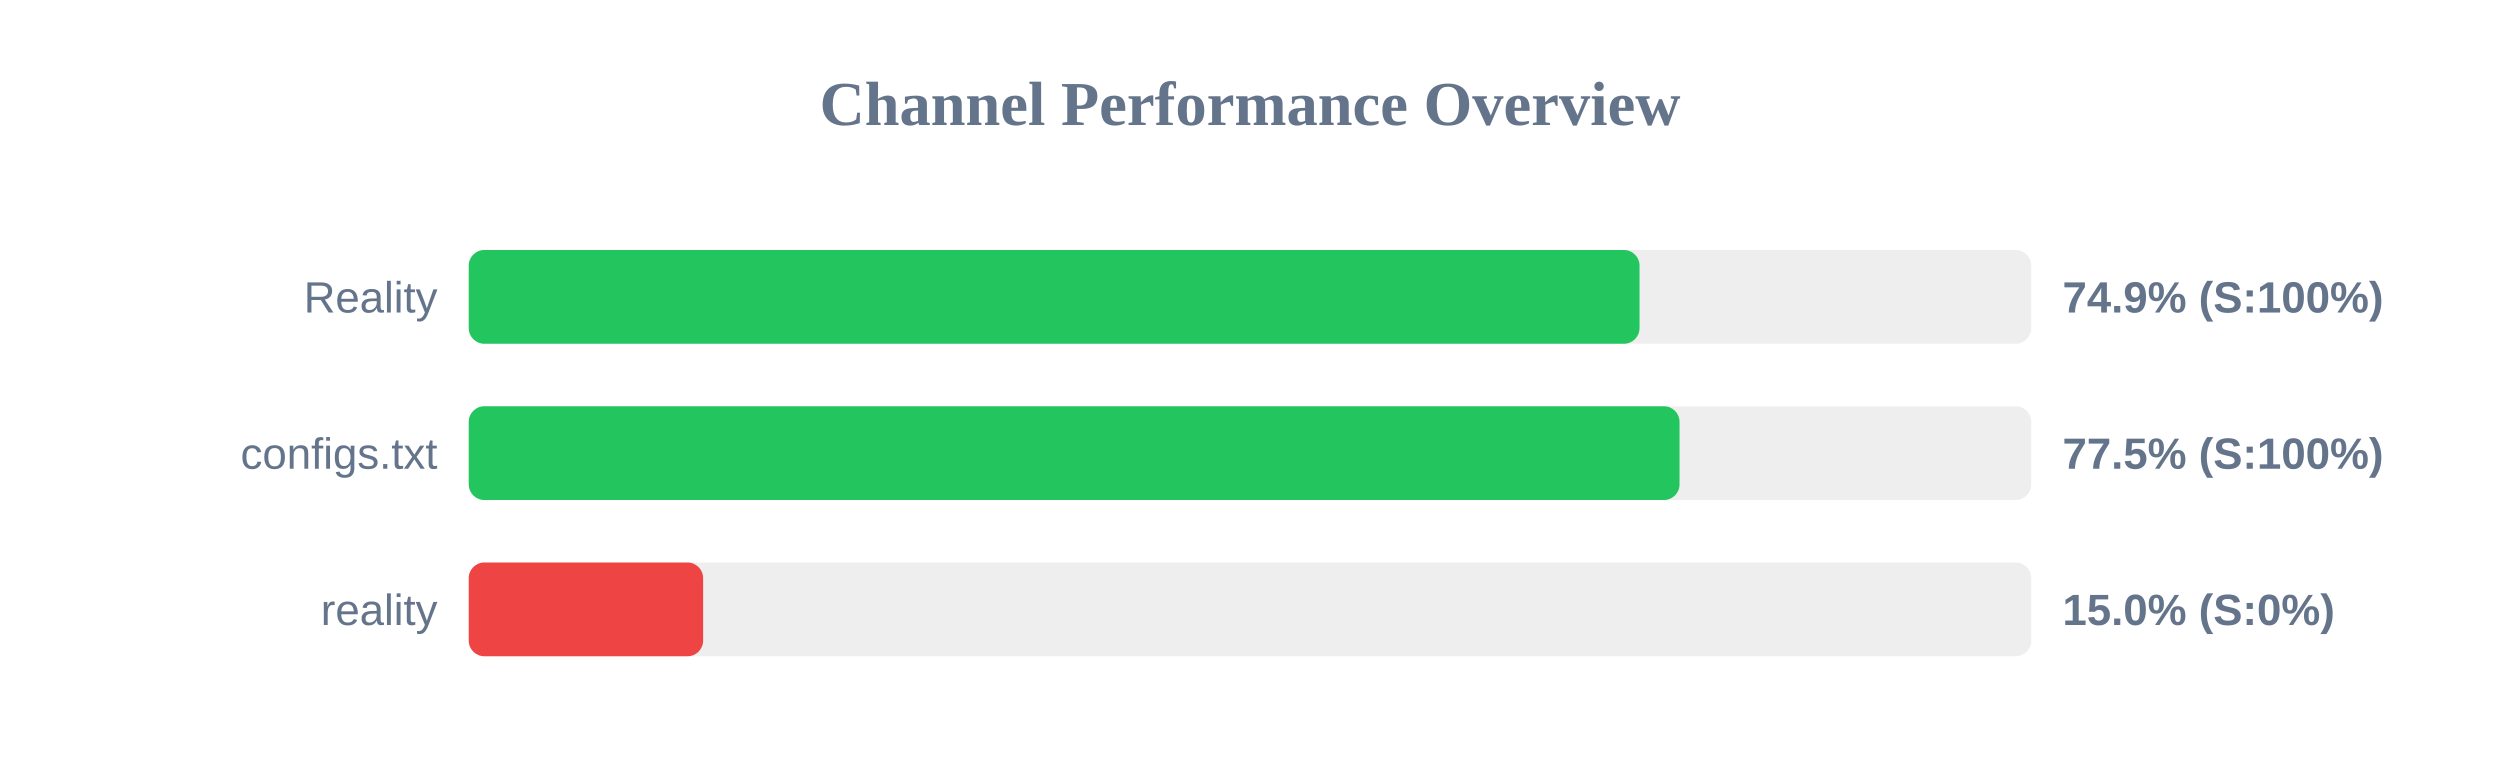
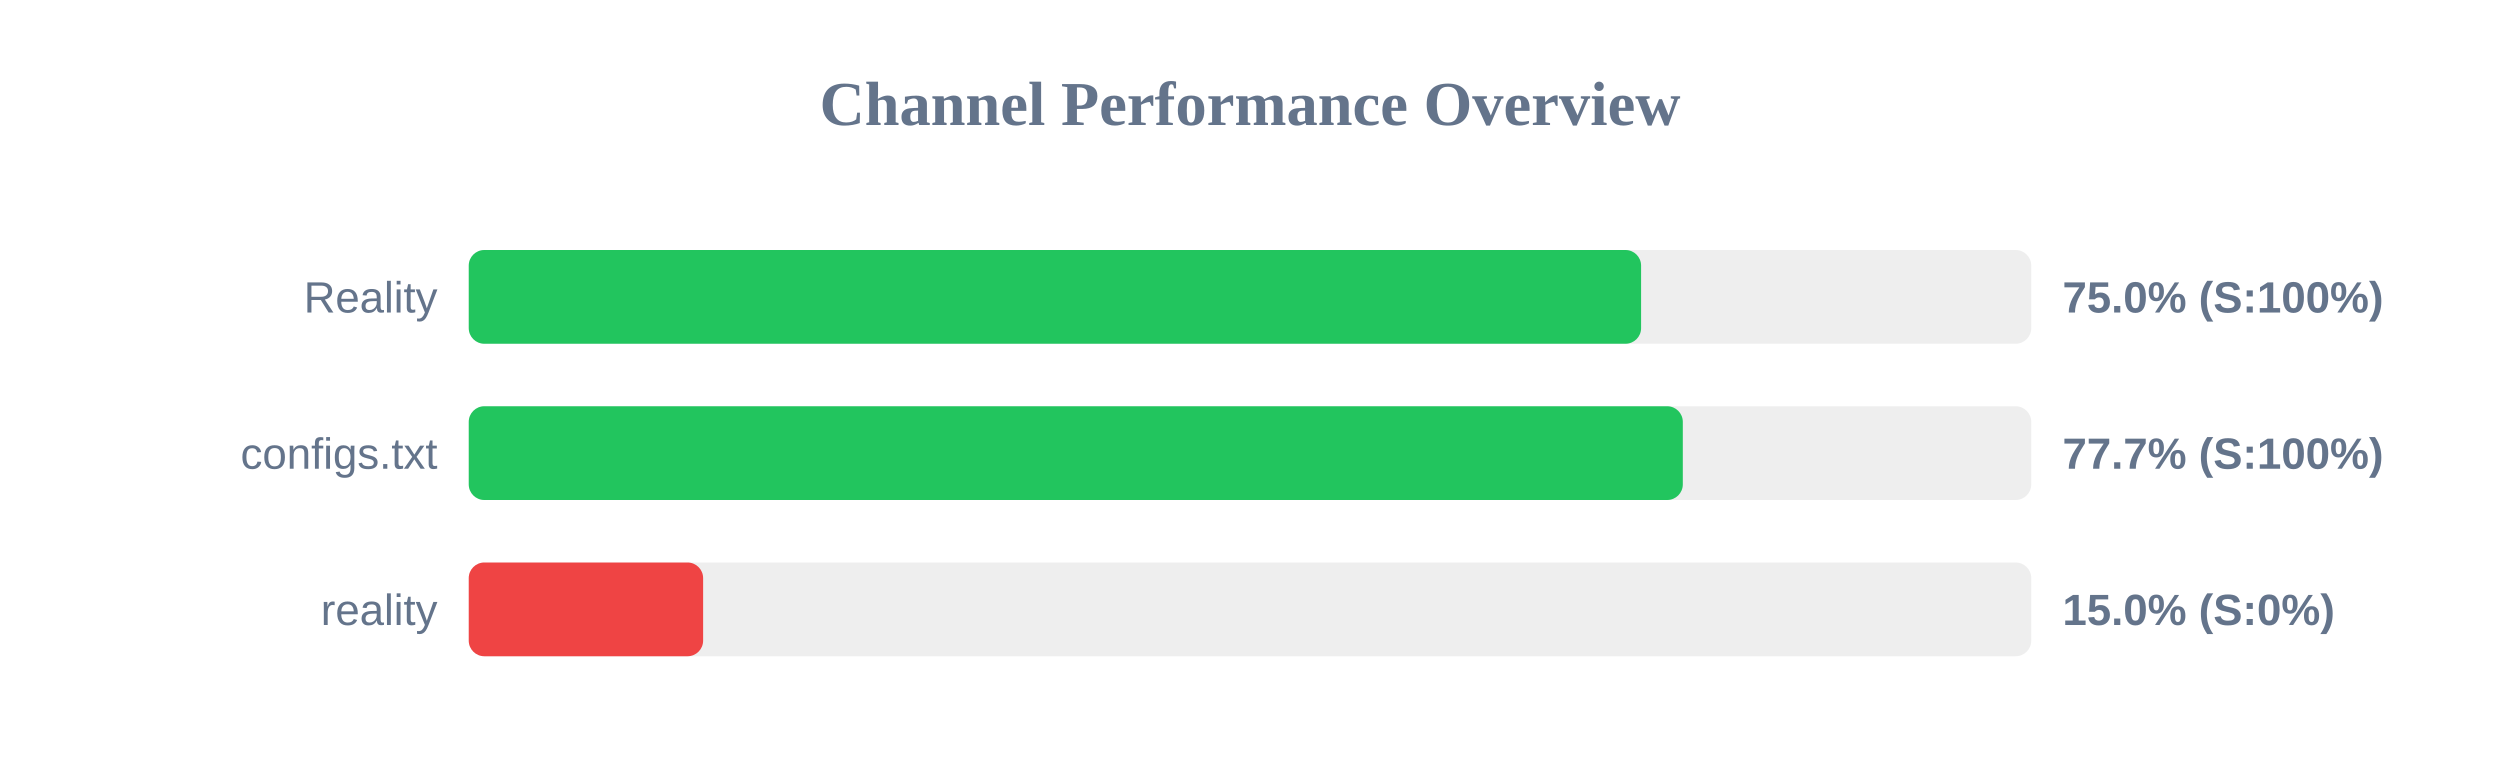
<svg xmlns="http://www.w3.org/2000/svg" width="800" height="250" version="1.1">
  <style>
        .row { font: 14px Arial; fill: #64748b; }
        .score { font: bold 14px Arial; fill: #64748b; }
    </style>
  <text x="400" y="40" text-anchor="middle" font-size="20px" font-weight="bold" fill="#64748b">Channel Performance Overview</text>
  <rect x="150" y="80" width="500" height="30" fill="#eee" rx="5" />
-   <rect x="150" y="80" width="374.65" height="30" fill="#22c55e" rx="5" />
+   <rect x="150" y="80" width="375.15" height="30" fill="#22c55e" rx="5" />
  <text x="140" y="100" text-anchor="end" class="row">Reality</text>
-   <text x="660" y="100" text-anchor="start" class="score">74.9% (S:100%)</text>
+   <text x="660" y="100" text-anchor="start" class="score">75.0% (S:100%)</text>
  <rect x="150" y="130" width="500" height="30" fill="#eee" rx="5" />
-   <rect x="150" y="130" width="387.45" height="30" fill="#22c55e" rx="5" />
+   <rect x="150" y="130" width="388.5" height="30" fill="#22c55e" rx="5" />
  <text x="140" y="150" text-anchor="end" class="row">configs.txt</text>
-   <text x="660" y="150" text-anchor="start" class="score">77.5% (S:100%)</text>
+   <text x="660" y="150" text-anchor="start" class="score">77.7% (S:100%)</text>
  <rect x="150" y="180" width="500" height="30" fill="#eee" rx="5" />
  <rect x="150" y="180" width="75.0" height="30" fill="#ef4444" rx="5" />
  <text x="140" y="200" text-anchor="end" class="row">reality</text>
  <text x="660" y="200" text-anchor="start" class="score">15.0% (S:0%)</text>
</svg>
